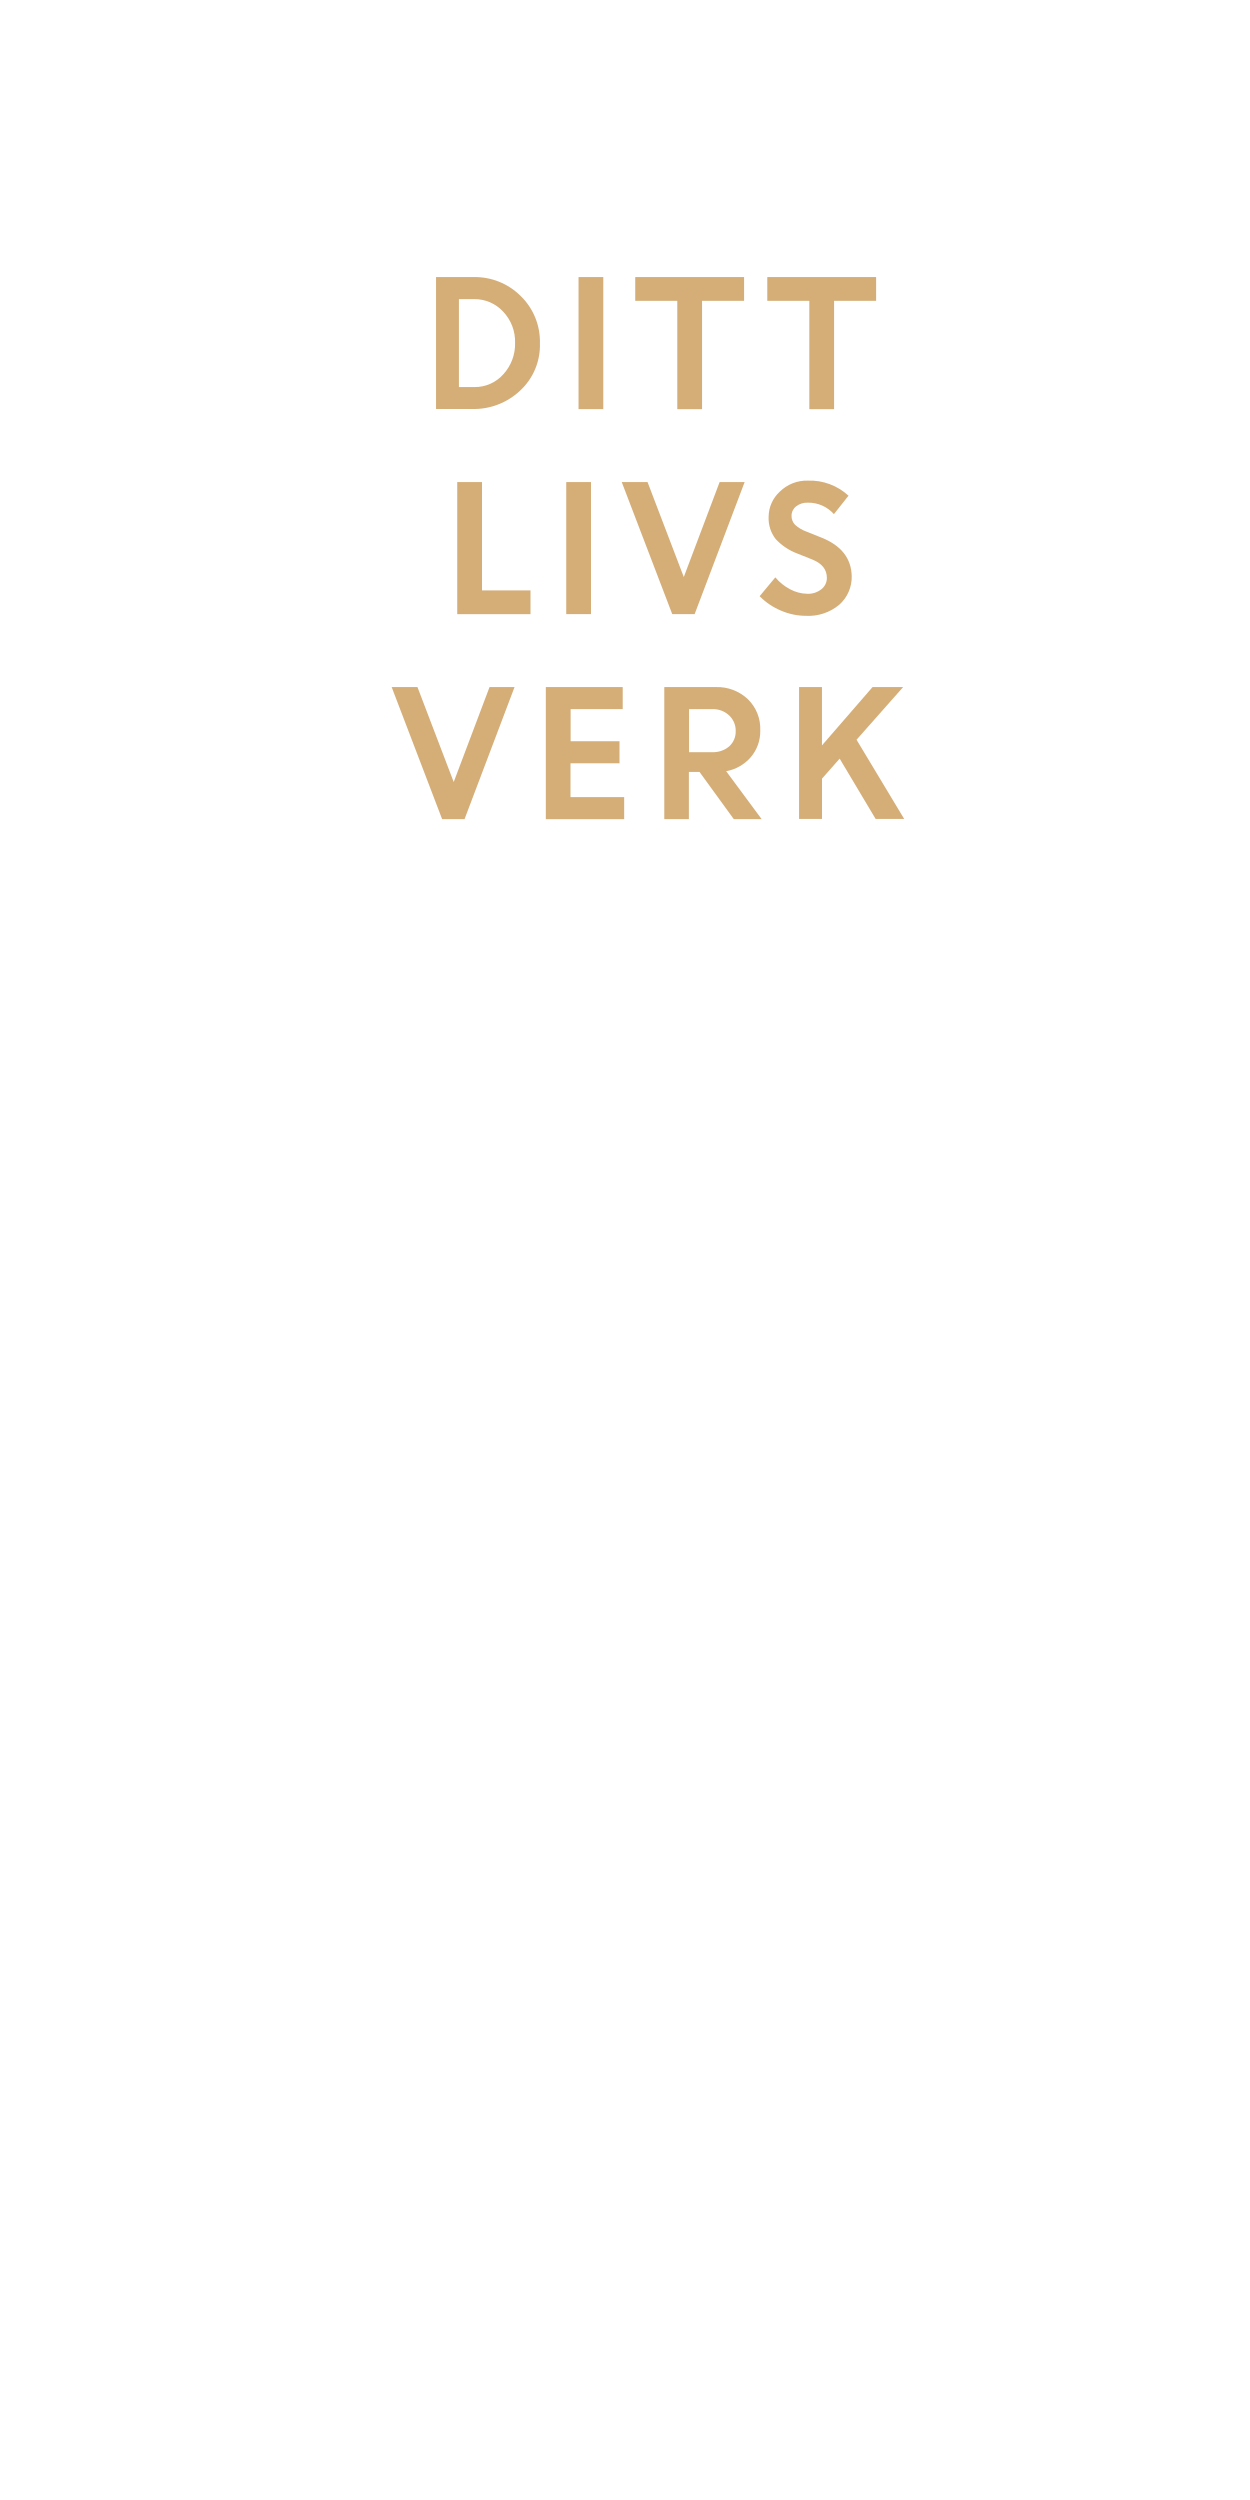
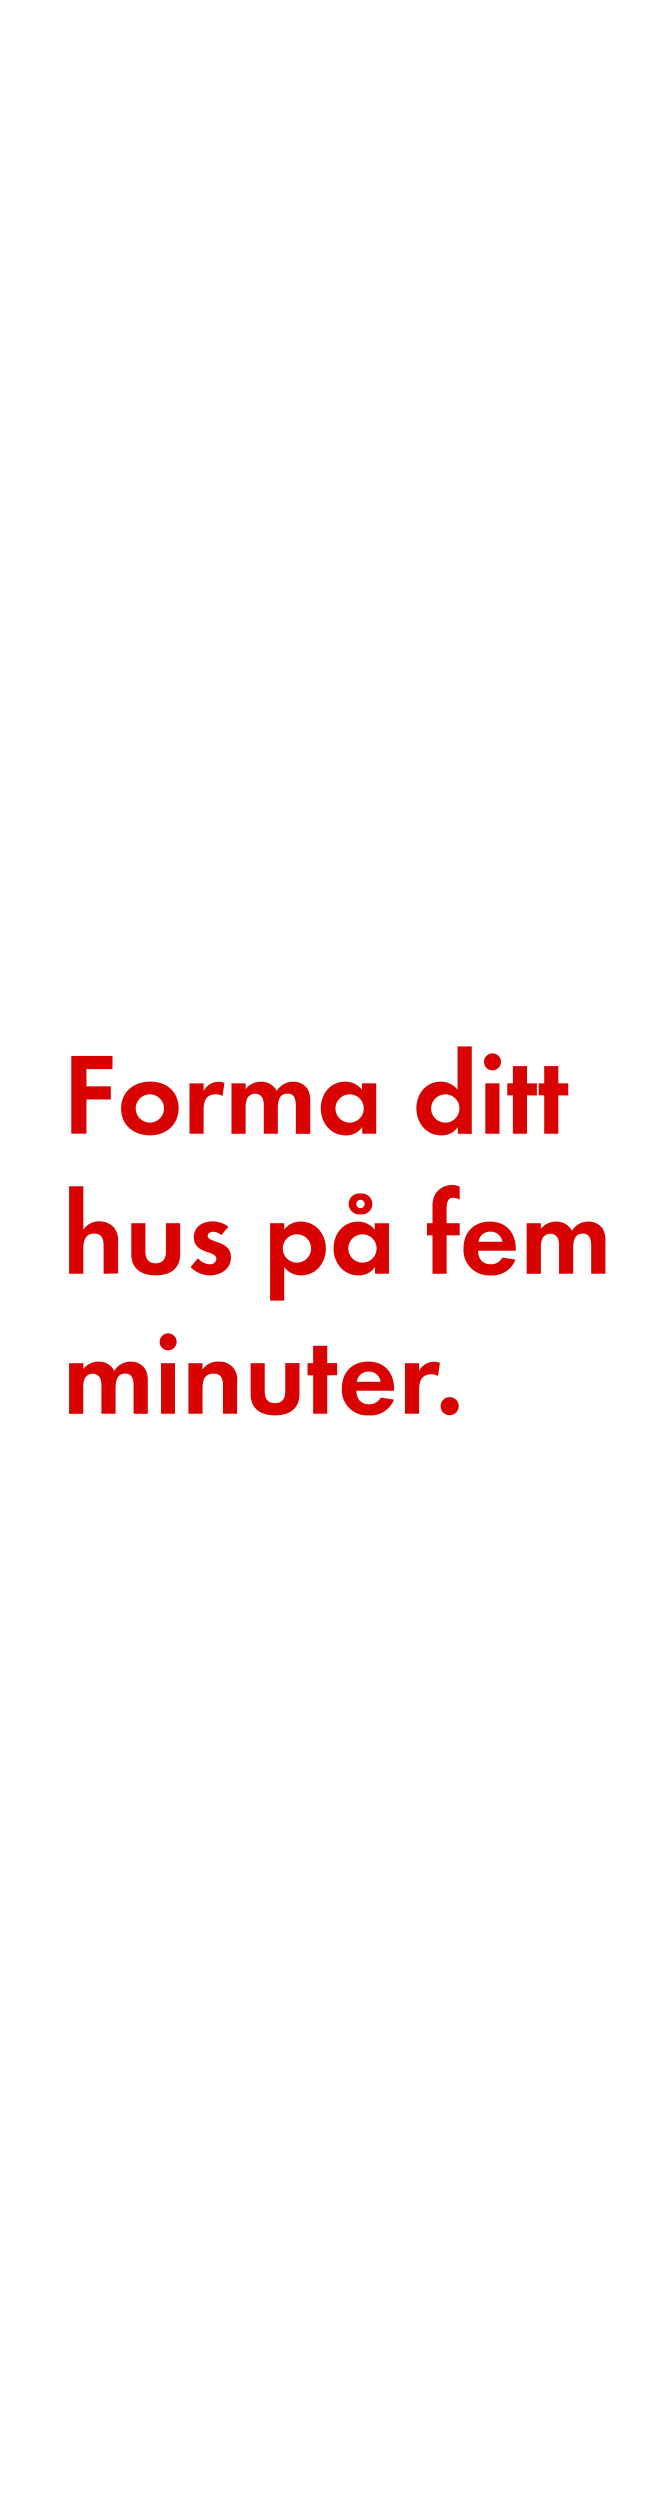
- <svg xmlns="http://www.w3.org/2000/svg" id="Layer_1" data-name="Layer 1" viewBox="0 0 300 600">
+ <svg xmlns="http://www.w3.org/2000/svg" id="Layer_1" data-name="Layer 1" viewBox="0 0 160 600">
  <defs>
-     <style>.cls-1{fill:#d5ad77;}</style>
+     <style>.cls-1{fill:#d80201;}</style>
  </defs>
-   <path class="cls-1" d="M104.65,98.19V66.5h9A15.53,15.53,0,0,1,124.92,71a15.25,15.25,0,0,1,4.66,11.42,14.82,14.82,0,0,1-4.73,11.31,16.18,16.18,0,0,1-11.49,4.43h-8.72Zm9.11-26.4h-3.62V92.9h3.66a9.13,9.13,0,0,0,7-3.07,10.75,10.75,0,0,0,2.82-7.55,10.45,10.45,0,0,0-2.86-7.49A9.3,9.3,0,0,0,113.77,71.79Z" />
-   <path class="cls-1" d="M138.85,98.19V66.5h5.94V98.19h-5.94Z" />
-   <path class="cls-1" d="M152.46,72.2V66.5h26.12v5.7H168.49v26h-5.94v-26H152.46Z" />
-   <path class="cls-1" d="M184.15,72.2V66.5h26.12v5.7H200.18v26h-5.94v-26H184.15Z" />
-   <path class="cls-1" d="M109.74,147.39V115.7h5.94v26h11.64v5.7H109.74Z" />
-   <path class="cls-1" d="M135.9,147.39V115.7h5.94v31.69H135.9Z" />
-   <path class="cls-1" d="M161.34,147.39L149.22,115.7h6.19l8.7,22.79,8.6-22.79h6l-12,31.69h-5.39Z" />
-   <path class="cls-1" d="M193.44,147.8a15.23,15.23,0,0,1-6-1.25,15.62,15.62,0,0,1-5.13-3.46l3.77-4.52a11.49,11.49,0,0,0,3.5,2.83,8.93,8.93,0,0,0,4.17,1.11,5.13,5.13,0,0,0,3.38-1.09,3.4,3.4,0,0,0,1.32-2.73q0-3-3.48-4.4l-3.53-1.41a13.58,13.58,0,0,1-5.27-3.5,8.08,8.08,0,0,1-1.7-5.39,8.23,8.23,0,0,1,2.69-6,9.2,9.2,0,0,1,6.72-2.64,13.65,13.65,0,0,1,9.76,3.62l-3.5,4.42a8.16,8.16,0,0,0-6.26-2.75,4.24,4.24,0,0,0-2.84.91,2.82,2.82,0,0,0-1.07,2.23,3,3,0,0,0,.84,2.17,8.42,8.42,0,0,0,2.72,1.63l3.7,1.48q7,2.82,7.18,9.15a8.87,8.87,0,0,1-3,6.94A11.54,11.54,0,0,1,193.44,147.8Z" />
-   <path class="cls-1" d="M106.11,196.59L94,164.9h6.19l8.7,22.79,8.6-22.79h6l-12,31.69h-5.39Z" />
-   <path class="cls-1" d="M148.65,183.19H136.92v8.12H149.8v5.29H131V164.9h18.45v5.29h-12.5v7.71h11.73v5.29Z" />
-   <path class="cls-1" d="M159.43,196.59V164.9h12.4a10.68,10.68,0,0,1,7.63,2.88,9.86,9.86,0,0,1,3,7.52,9.52,9.52,0,0,1-2.27,6.42,10.2,10.2,0,0,1-5.91,3.37l8.51,11.5h-6.68l-8.22-11.32h-2.56v11.32h-5.94Zm11.48-26.4h-5.54v10.33h5.54a5.87,5.87,0,0,0,4.12-1.41,4.73,4.73,0,0,0,1.54-3.66A5,5,0,0,0,175,171.7,5.66,5.66,0,0,0,170.91,170.19Z" />
-   <path class="cls-1" d="M191.78,196.59V164.9h5.49v14l12.14-14h7.34l-11.18,12.64,11.43,19h-6.85l-8.63-14.47-4.24,4.8v9.67h-5.49Z" />
+   <path class="cls-1" d="M20.75,256.58v4.14H26.6v3.16H20.75v8.2H17.11V253.42H27v3.16Z" />
+   <path class="cls-1" d="M36,272.49c-3.86,0-6.94-2.41-6.94-6.44s3.08-6.47,7-6.47S42.87,262,42.87,266,39.79,272.49,36,272.49Zm0-9.86A3.4,3.4,0,1,0,39.37,266,3.43,3.43,0,0,0,35.93,262.63Z" />
+   <path class="cls-1" d="M53.4,263.05a3,3,0,0,0-1.62-.42c-2.3,0-2.91,1.62-2.91,3.64v5.82H45.48V260h3.39v1.82a4,4,0,0,1,5-1.93Z" />
+   <path class="cls-1" d="M71,272.1v-6.64c0-1.43-.22-3-2-3-2,0-2.32,1.82-2.32,3.42v6.22H63.31v-6.44a5.4,5.4,0,0,0-.25-2,2,2,0,0,0-1.82-1.18,2.21,2.21,0,0,0-1.9,1.09,5,5,0,0,0-.39,2.32v6.22H55.56V260h3.39v1.37a4.66,4.66,0,0,1,3.7-1.76,4.12,4.12,0,0,1,3.78,2.21,4.48,4.48,0,0,1,4-2.21,4,4,0,0,1,3.39,1.74,5.34,5.34,0,0,1,.64,2.94v7.84Z" />
+   <path class="cls-1" d="M86.94,272.1v-1.6a4.68,4.68,0,0,1-3.95,2c-3.64,0-6-3-6-6.5s2.32-6.41,5.88-6.41a5.05,5.05,0,0,1,4,1.93V260h3.42V272.1Zm-3-9.46A3.4,3.4,0,1,0,87.31,266,3.38,3.38,0,0,0,83.92,262.63Z" />
+   <path class="cls-1" d="M109.88,272.1v-1.6a4.68,4.68,0,0,1-3.95,2c-3.64,0-6-3-6-6.5s2.32-6.41,5.88-6.41a5.05,5.05,0,0,1,4,1.93V251.13h3.42v21Zm-3-9.46a3.4,3.4,0,1,0,3.39,3.39A3.38,3.38,0,0,0,106.85,262.63Z" />
+   <path class="cls-1" d="M118.19,256.89a2,2,0,1,1,0-4.09,2,2,0,0,1,0,4.09Zm-1.71,15.2V260h3.39V272.1Z" />
+   <path class="cls-1" d="M126.48,262.88v9.21h-3.39v-9.21h-1.34V260h1.34v-4.14h3.39V260h2.38v2.91Z" />
+   <path class="cls-1" d="M134,262.88v9.21h-3.39v-9.21h-1.34V260h1.34v-4.14H134V260h2.38v2.91Z" />
+   <path class="cls-1" d="M24.87,305.7v-6.64c0-1.68-.36-3-2.32-3S20,297.69,20,299.48v6.22H16.58v-21H20v10.42a4.41,4.41,0,0,1,3.81-2,4.63,4.63,0,0,1,3.53,1.48,4.81,4.81,0,0,1,1,3.42v7.62Z" />
+   <path class="cls-1" d="M37.36,306.09c-3.33,0-5.85-1.48-5.85-5.1v-7.42h3.39v6.86c0,1.65.7,2.77,2.46,2.77s2.46-1.12,2.46-2.77v-6.86h3.42V301C43.24,304.61,40.69,306.09,37.36,306.09Z" />
+   <path class="cls-1" d="M50.35,306.09a6.45,6.45,0,0,1-4.62-2L47.52,302a3.94,3.94,0,0,0,2.86,1.43,1.43,1.43,0,0,0,1.54-1.34c0-2.07-5.4-1-5.4-5.12,0-2.46,2-3.84,4.34-3.84a6.25,6.25,0,0,1,3.95,1.29l-1.68,2a3.38,3.38,0,0,0-2-.81c-.59,0-1.29.36-1.29,1,0,1.76,5.6,1,5.6,5.12C55.42,304.58,53,306.09,50.35,306.09Z" />
+   <path class="cls-1" d="M72.27,306.09a4.85,4.85,0,0,1-4.06-2v8.06H64.82V293.57h3.39v1.54a4.83,4.83,0,0,1,4-1.93c3.61,0,6,3,6,6.47S75.83,306.09,72.27,306.09Zm-1-9.86a3.4,3.4,0,1,0,3.39,3.39A3.38,3.38,0,0,0,71.26,296.23Z" />
+   <path class="cls-1" d="M90,305.7v-1.6a4.68,4.68,0,0,1-3.95,2c-3.64,0-6-3-6-6.5s2.32-6.41,5.88-6.41a5.05,5.05,0,0,1,4,1.93v-1.54h3.42V305.7Zm-3-9.46a3.4,3.4,0,1,0,3.39,3.39A3.38,3.38,0,0,0,87,296.23Zm-.48-4.79a2.52,2.52,0,1,1,0-5,2.52,2.52,0,1,1,0,5Zm0-3.5a1,1,0,1,0,1,1A1,1,0,0,0,86.52,287.94Z" />
+   <path class="cls-1" d="M107.19,296.48v9.21H103.8v-9.21h-1.32v-2.91h1.32v-3.89a5.91,5.91,0,0,1,.53-2.86,4.8,4.8,0,0,1,4.2-2.44,4,4,0,0,1,1.79.42v3.11a3.38,3.38,0,0,0-1.54-.45c-1.51,0-1.6,1.57-1.6,2.72v3.39h3.14v2.91Z" />
+   <path class="cls-1" d="M114.72,300.18c.06,1.88,1,3.25,3,3.25a3.18,3.18,0,0,0,2.88-1.62l3.14.5a6,6,0,0,1-6,3.78,6.08,6.08,0,0,1-6.5-6.47c0-3.86,2.46-6.44,6.36-6.44s6.19,2.69,6.19,6.55v.45Zm2.94-4.59a2.75,2.75,0,0,0-2.83,2.44h5.74A2.81,2.81,0,0,0,117.66,295.59Z" />
+   <path class="cls-1" d="M141.88,305.7v-6.64c0-1.43-.22-3-2-3-2,0-2.32,1.82-2.32,3.42v6.22h-3.39v-6.44a5.4,5.4,0,0,0-.25-2,2,2,0,0,0-1.82-1.18,2.21,2.21,0,0,0-1.9,1.09,5,5,0,0,0-.39,2.32v6.22H126.4V293.57h3.39v1.37a4.66,4.66,0,0,1,3.7-1.76,4.12,4.12,0,0,1,3.78,2.21,4.48,4.48,0,0,1,4-2.21,4,4,0,0,1,3.39,1.74,5.34,5.34,0,0,1,.64,2.94v7.84Z" />
+   <path class="cls-1" d="M32.06,339.3v-6.64c0-1.43-.22-3-2-3-2,0-2.32,1.82-2.32,3.42v6.22H24.34v-6.44a5.4,5.4,0,0,0-.25-2,2,2,0,0,0-1.82-1.18,2.21,2.21,0,0,0-1.9,1.09,5,5,0,0,0-.39,2.32v6.22H16.58V327.17H20v1.37a4.65,4.65,0,0,1,3.7-1.76A4.12,4.12,0,0,1,27.44,329a4.48,4.48,0,0,1,4-2.21,4,4,0,0,1,3.39,1.74,5.34,5.34,0,0,1,.64,2.94v7.84Z" />
+   <path class="cls-1" d="M40.35,324.09a2,2,0,1,1,0-4.09,2,2,0,0,1,0,4.09Zm-1.71,15.2V327.17H42V339.3Z" />
+   <path class="cls-1" d="M53.51,339.3v-6.72c0-1.65-.36-2.91-2.3-2.91-2.1,0-2.6,1.54-2.6,3.36v6.27H45.22V327.17h3.39v1.48a4.48,4.48,0,0,1,3.81-1.87,4.19,4.19,0,0,1,4.48,4.82v7.7Z" />
+   <path class="cls-1" d="M66,339.69c-3.33,0-5.85-1.48-5.85-5.1v-7.42h3.39V334c0,1.65.7,2.77,2.46,2.77s2.46-1.12,2.46-2.77v-6.86h3.42v7.42C71.88,338.21,69.33,339.69,66,339.69Z" />
+   <path class="cls-1" d="M78.54,330.08v9.21H75.16v-9.21H73.81v-2.91h1.34V323h3.39v4.14h2.38v2.91Z" />
+   <path class="cls-1" d="M85.52,333.78c.06,1.88,1,3.25,3,3.25a3.18,3.18,0,0,0,2.88-1.62l3.14.5a5.94,5.94,0,0,1-6,3.78,6.08,6.08,0,0,1-6.5-6.47c0-3.86,2.46-6.44,6.36-6.44s6.19,2.69,6.19,6.55v.45Zm2.94-4.59a2.75,2.75,0,0,0-2.83,2.44h5.74A2.81,2.81,0,0,0,88.46,329.19Z" />
+   <path class="cls-1" d="M105.12,330.25a3,3,0,0,0-1.62-.42c-2.3,0-2.91,1.62-2.91,3.64v5.82H97.19V327.17h3.39V329a4,4,0,0,1,5-1.93Z" />
+   <path class="cls-1" d="M107.92,339.66a2.18,2.18,0,1,1,2.18-2.18A2.19,2.19,0,0,1,107.92,339.66Z" />
</svg>
